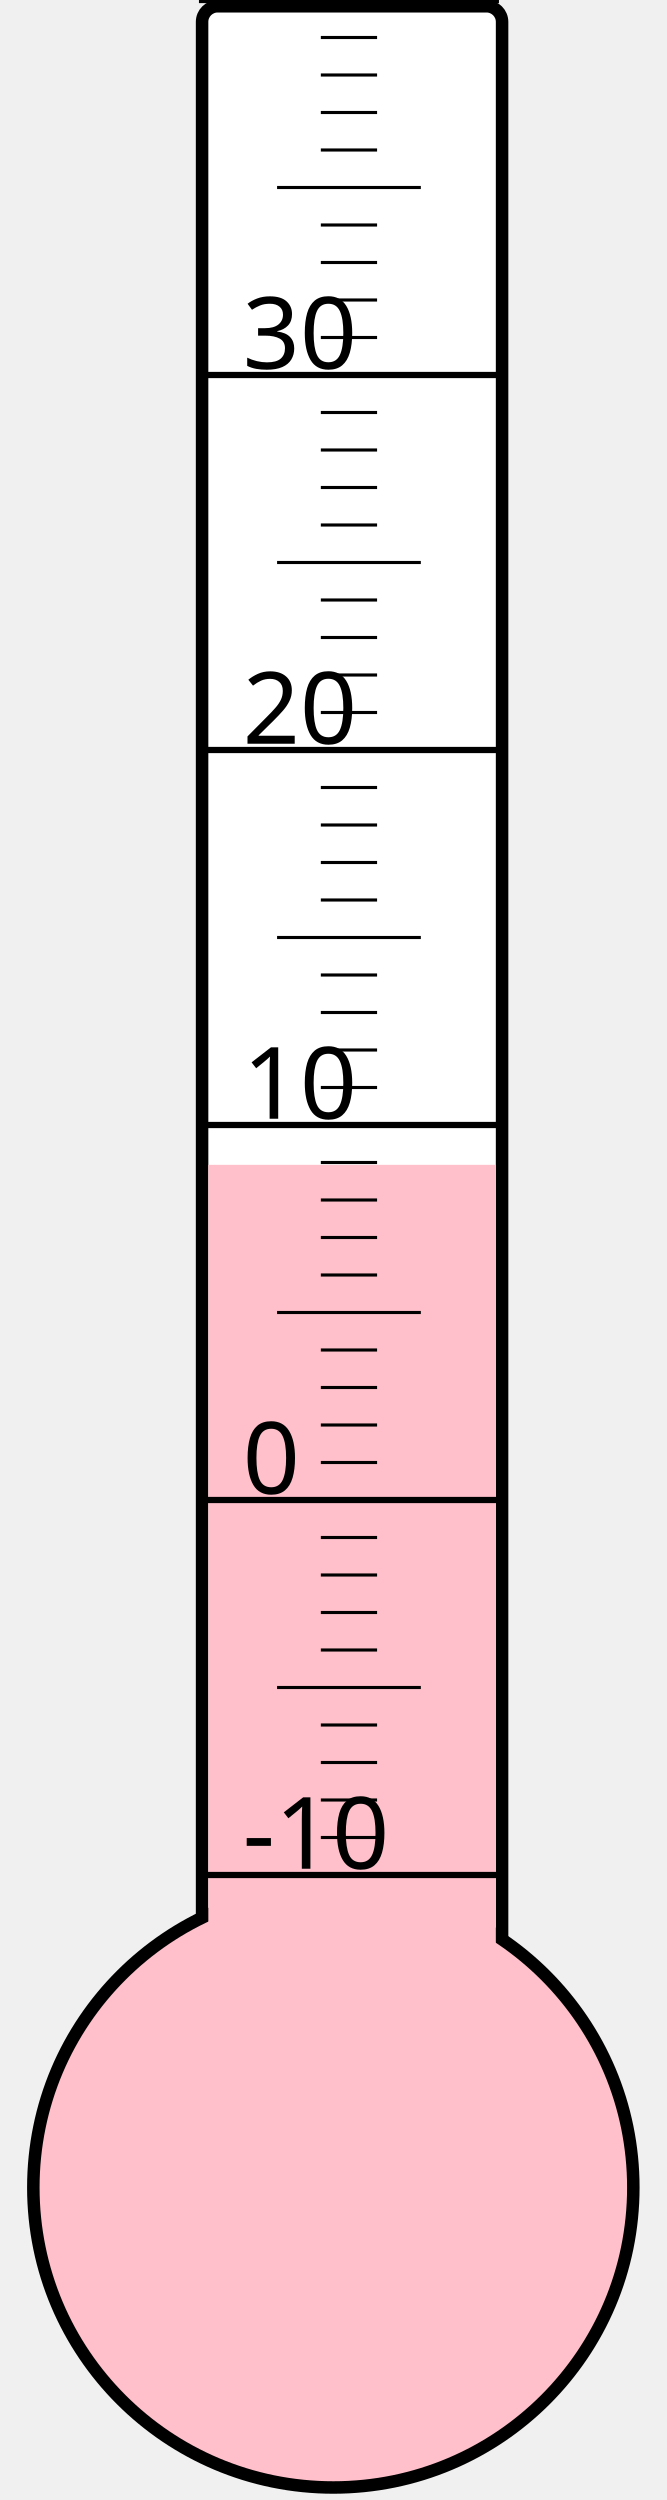
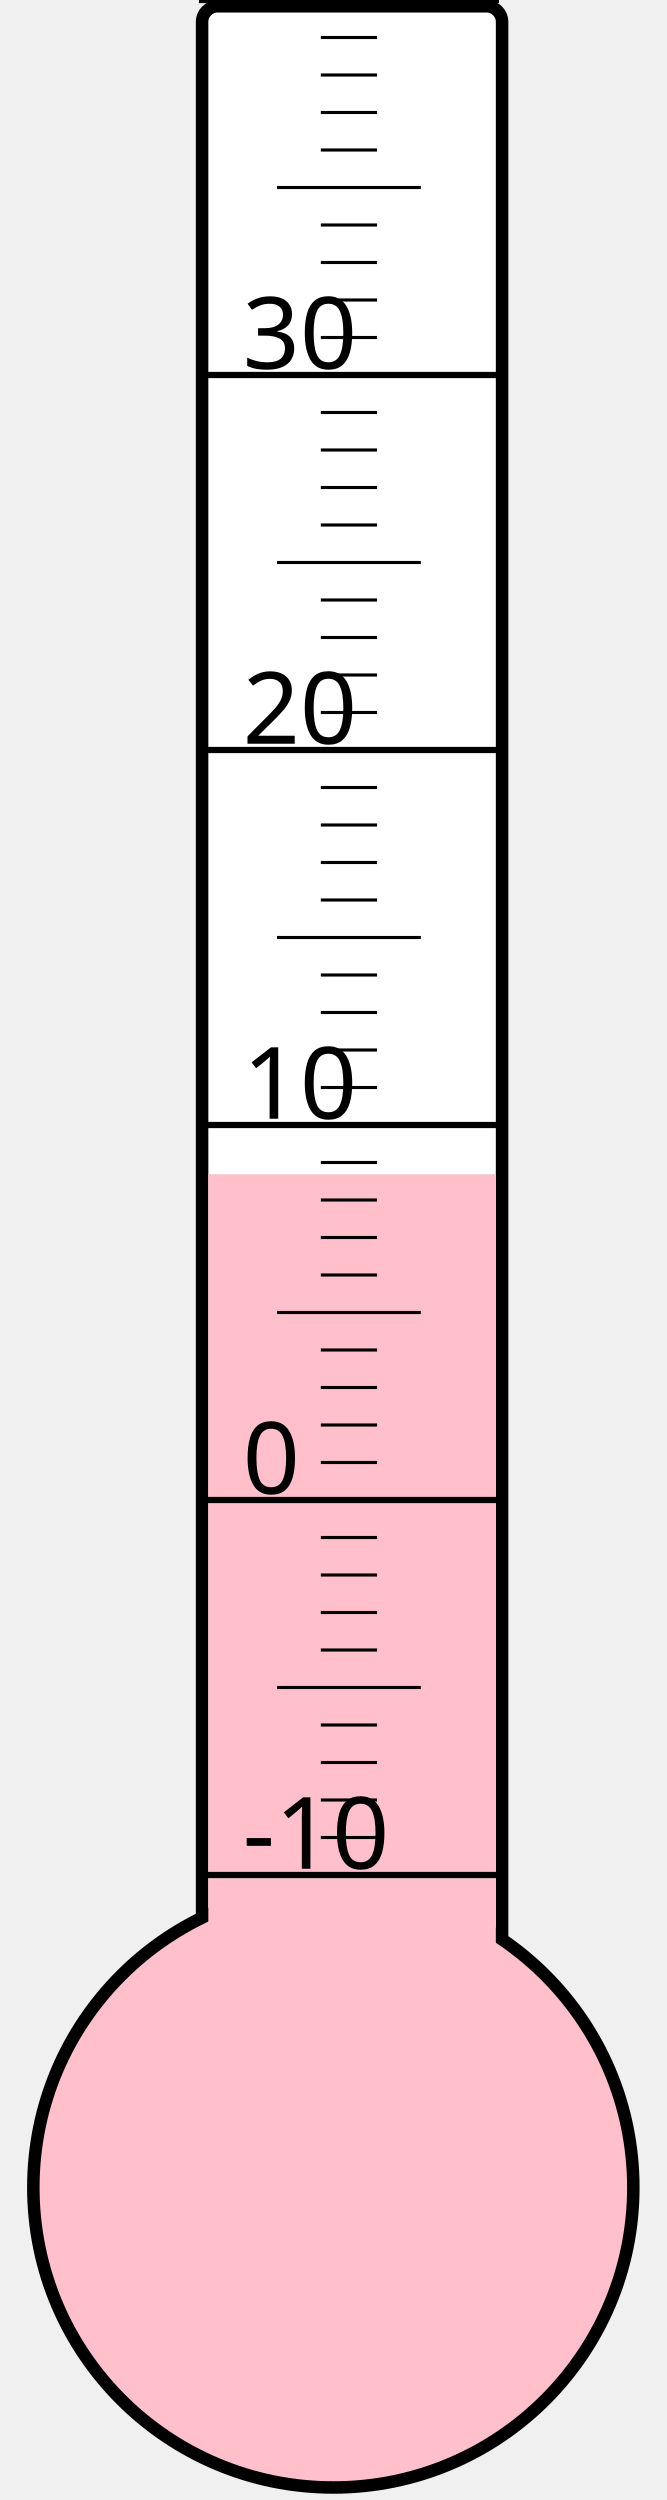
<svg xmlns="http://www.w3.org/2000/svg" width="40px" height="150px" viewBox="0 0 200 800">
  <rect width="200" height="800" x="0" y="0" style="fill: #ffffeb; fill-opacity: 0;" />
  <rect width="96" height="680" x="58" y="2" rx="5" ry="5" style="fill: white; fill-opacity: 1; stroke: black; stroke-width: 4;" />
  <circle cx="100" cy="700" r="96" style="fill: pink; stroke: black; stroke-width: 4;" />
-   <rect width="92" height="327.25" x="60" y="372.75" style="fill: pink; fill-opacity: 1; stroke-width: 0;" />
+   <rect width="92" height="324.25" x="60" y="375.75" style="fill: pink; fill-opacity: 1; stroke-width: 0;" />
  <text x="71" y="598" style="font-family: sans-serif; font-size: 24pt;">-10</text>
  <text x="71" y="478" style="font-family: sans-serif; font-size: 24pt;">0</text>
  <text x="71" y="358" style="font-family: sans-serif; font-size: 24pt;">10</text>
  <text x="71" y="238" style="font-family: sans-serif; font-size: 24pt;">20</text>
  <text x="71" y="118" style="font-family: sans-serif; font-size: 24pt;">30</text>
  <g style="stroke: black;">
    <line x1="57" y1="600" x2="153" y2="600" style="stroke-width: 2;" />
    <line x1="96" y1="588" x2="114" y2="588" style="stroke-width: 1;" />
    <line x1="96" y1="576" x2="114" y2="576" style="stroke-width: 1;" />
    <line x1="96" y1="564" x2="114" y2="564" style="stroke-width: 1;" />
    <line x1="96" y1="552" x2="114" y2="552" style="stroke-width: 1;" />
    <line x1="82" y1="540" x2="128" y2="540" style="stroke-width: 1;" />
    <line x1="96" y1="528" x2="114" y2="528" style="stroke-width: 1;" />
    <line x1="96" y1="516" x2="114" y2="516" style="stroke-width: 1;" />
    <line x1="96" y1="504" x2="114" y2="504" style="stroke-width: 1;" />
    <line x1="96" y1="492" x2="114" y2="492" style="stroke-width: 1;" />
    <line x1="57" y1="480" x2="153" y2="480" style="stroke-width: 2;" />
    <line x1="96" y1="468" x2="114" y2="468" style="stroke-width: 1;" />
    <line x1="96" y1="456" x2="114" y2="456" style="stroke-width: 1;" />
    <line x1="96" y1="444" x2="114" y2="444" style="stroke-width: 1;" />
    <line x1="96" y1="432" x2="114" y2="432" style="stroke-width: 1;" />
    <line x1="82" y1="420" x2="128" y2="420" style="stroke-width: 1;" />
    <line x1="96" y1="408" x2="114" y2="408" style="stroke-width: 1;" />
    <line x1="96" y1="396" x2="114" y2="396" style="stroke-width: 1;" />
    <line x1="96" y1="384" x2="114" y2="384" style="stroke-width: 1;" />
    <line x1="96" y1="372" x2="114" y2="372" style="stroke-width: 1;" />
    <line x1="57" y1="360" x2="153" y2="360" style="stroke-width: 2;" />
    <line x1="96" y1="348" x2="114" y2="348" style="stroke-width: 1;" />
    <line x1="96" y1="336" x2="114" y2="336" style="stroke-width: 1;" />
    <line x1="96" y1="324" x2="114" y2="324" style="stroke-width: 1;" />
    <line x1="96" y1="312" x2="114" y2="312" style="stroke-width: 1;" />
    <line x1="82" y1="300" x2="128" y2="300" style="stroke-width: 1;" />
    <line x1="96" y1="288" x2="114" y2="288" style="stroke-width: 1;" />
    <line x1="96" y1="276" x2="114" y2="276" style="stroke-width: 1;" />
    <line x1="96" y1="264" x2="114" y2="264" style="stroke-width: 1;" />
    <line x1="96" y1="252" x2="114" y2="252" style="stroke-width: 1;" />
    <line x1="57" y1="240" x2="153" y2="240" style="stroke-width: 2;" />
    <line x1="96" y1="228" x2="114" y2="228" style="stroke-width: 1;" />
    <line x1="96" y1="216" x2="114" y2="216" style="stroke-width: 1;" />
    <line x1="96" y1="204" x2="114" y2="204" style="stroke-width: 1;" />
    <line x1="96" y1="192" x2="114" y2="192" style="stroke-width: 1;" />
    <line x1="82" y1="180" x2="128" y2="180" style="stroke-width: 1;" />
    <line x1="96" y1="168" x2="114" y2="168" style="stroke-width: 1;" />
    <line x1="96" y1="156" x2="114" y2="156" style="stroke-width: 1;" />
    <line x1="96" y1="144" x2="114" y2="144" style="stroke-width: 1;" />
    <line x1="96" y1="132" x2="114" y2="132" style="stroke-width: 1;" />
    <line x1="57" y1="120" x2="153" y2="120" style="stroke-width: 2;" />
    <line x1="96" y1="108" x2="114" y2="108" style="stroke-width: 1;" />
    <line x1="96" y1="96" x2="114" y2="96" style="stroke-width: 1;" />
    <line x1="96" y1="84" x2="114" y2="84" style="stroke-width: 1;" />
    <line x1="96" y1="72" x2="114" y2="72" style="stroke-width: 1;" />
    <line x1="82" y1="60" x2="128" y2="60" style="stroke-width: 1;" />
    <line x1="96" y1="48" x2="114" y2="48" style="stroke-width: 1;" />
    <line x1="96" y1="36" x2="114" y2="36" style="stroke-width: 1;" />
    <line x1="96" y1="24" x2="114" y2="24" style="stroke-width: 1;" />
    <line x1="96" y1="12" x2="114" y2="12" style="stroke-width: 1;" />
    <line x1="57" y1="0" x2="153" y2="0" style="stroke-width: 2;" />
  </g>
</svg>
